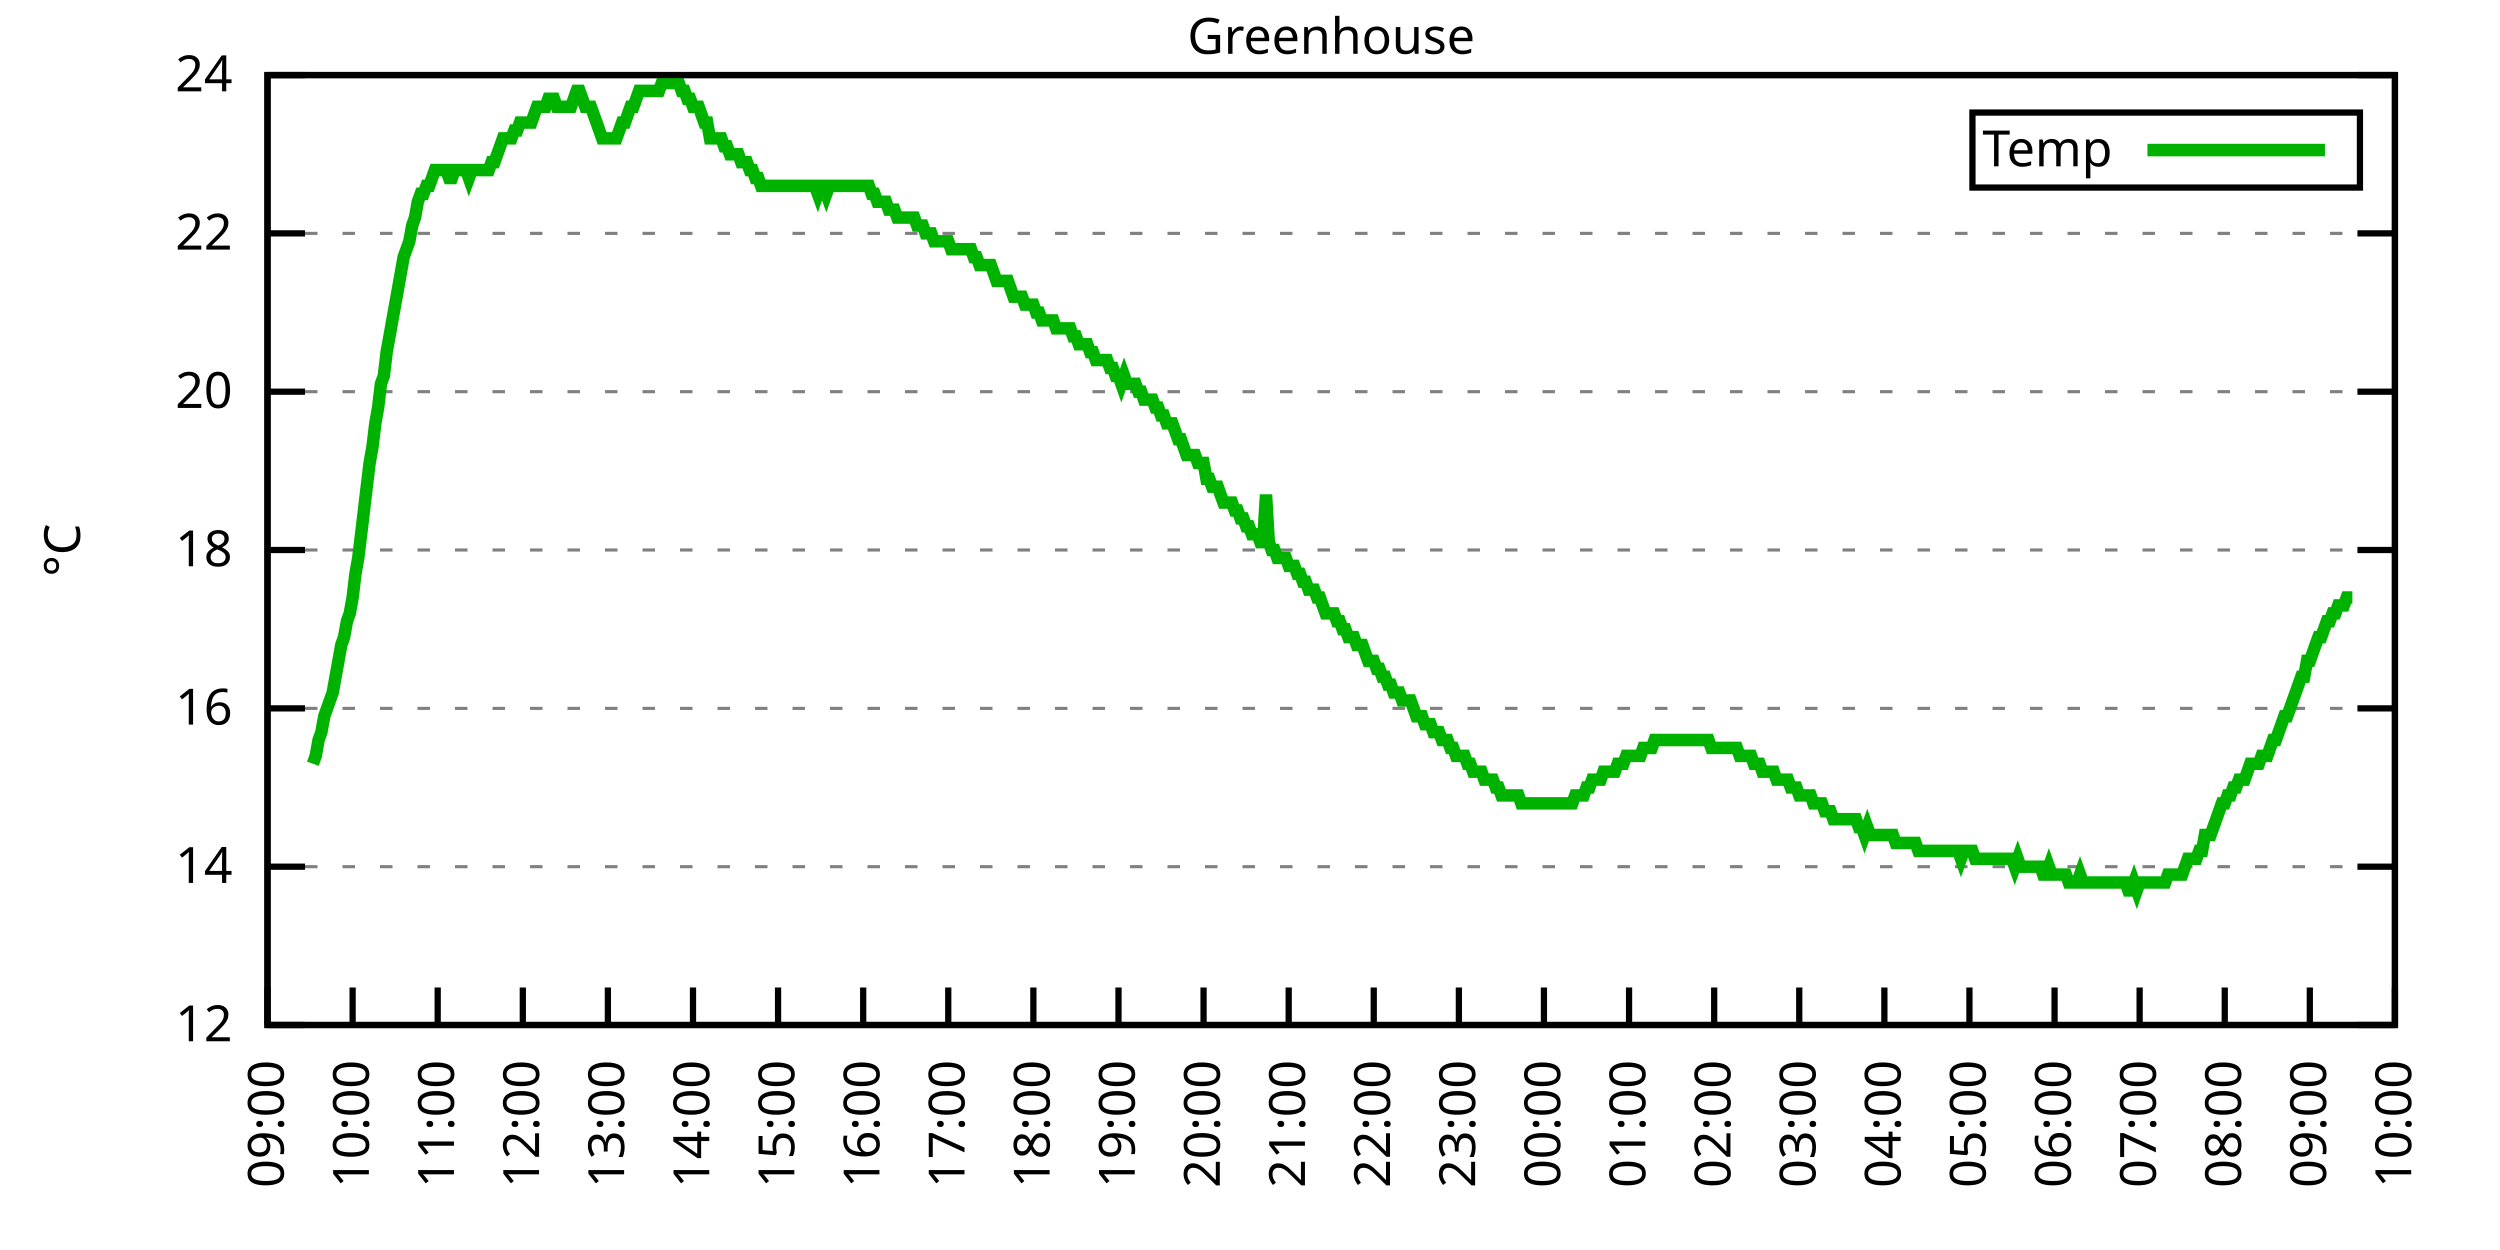
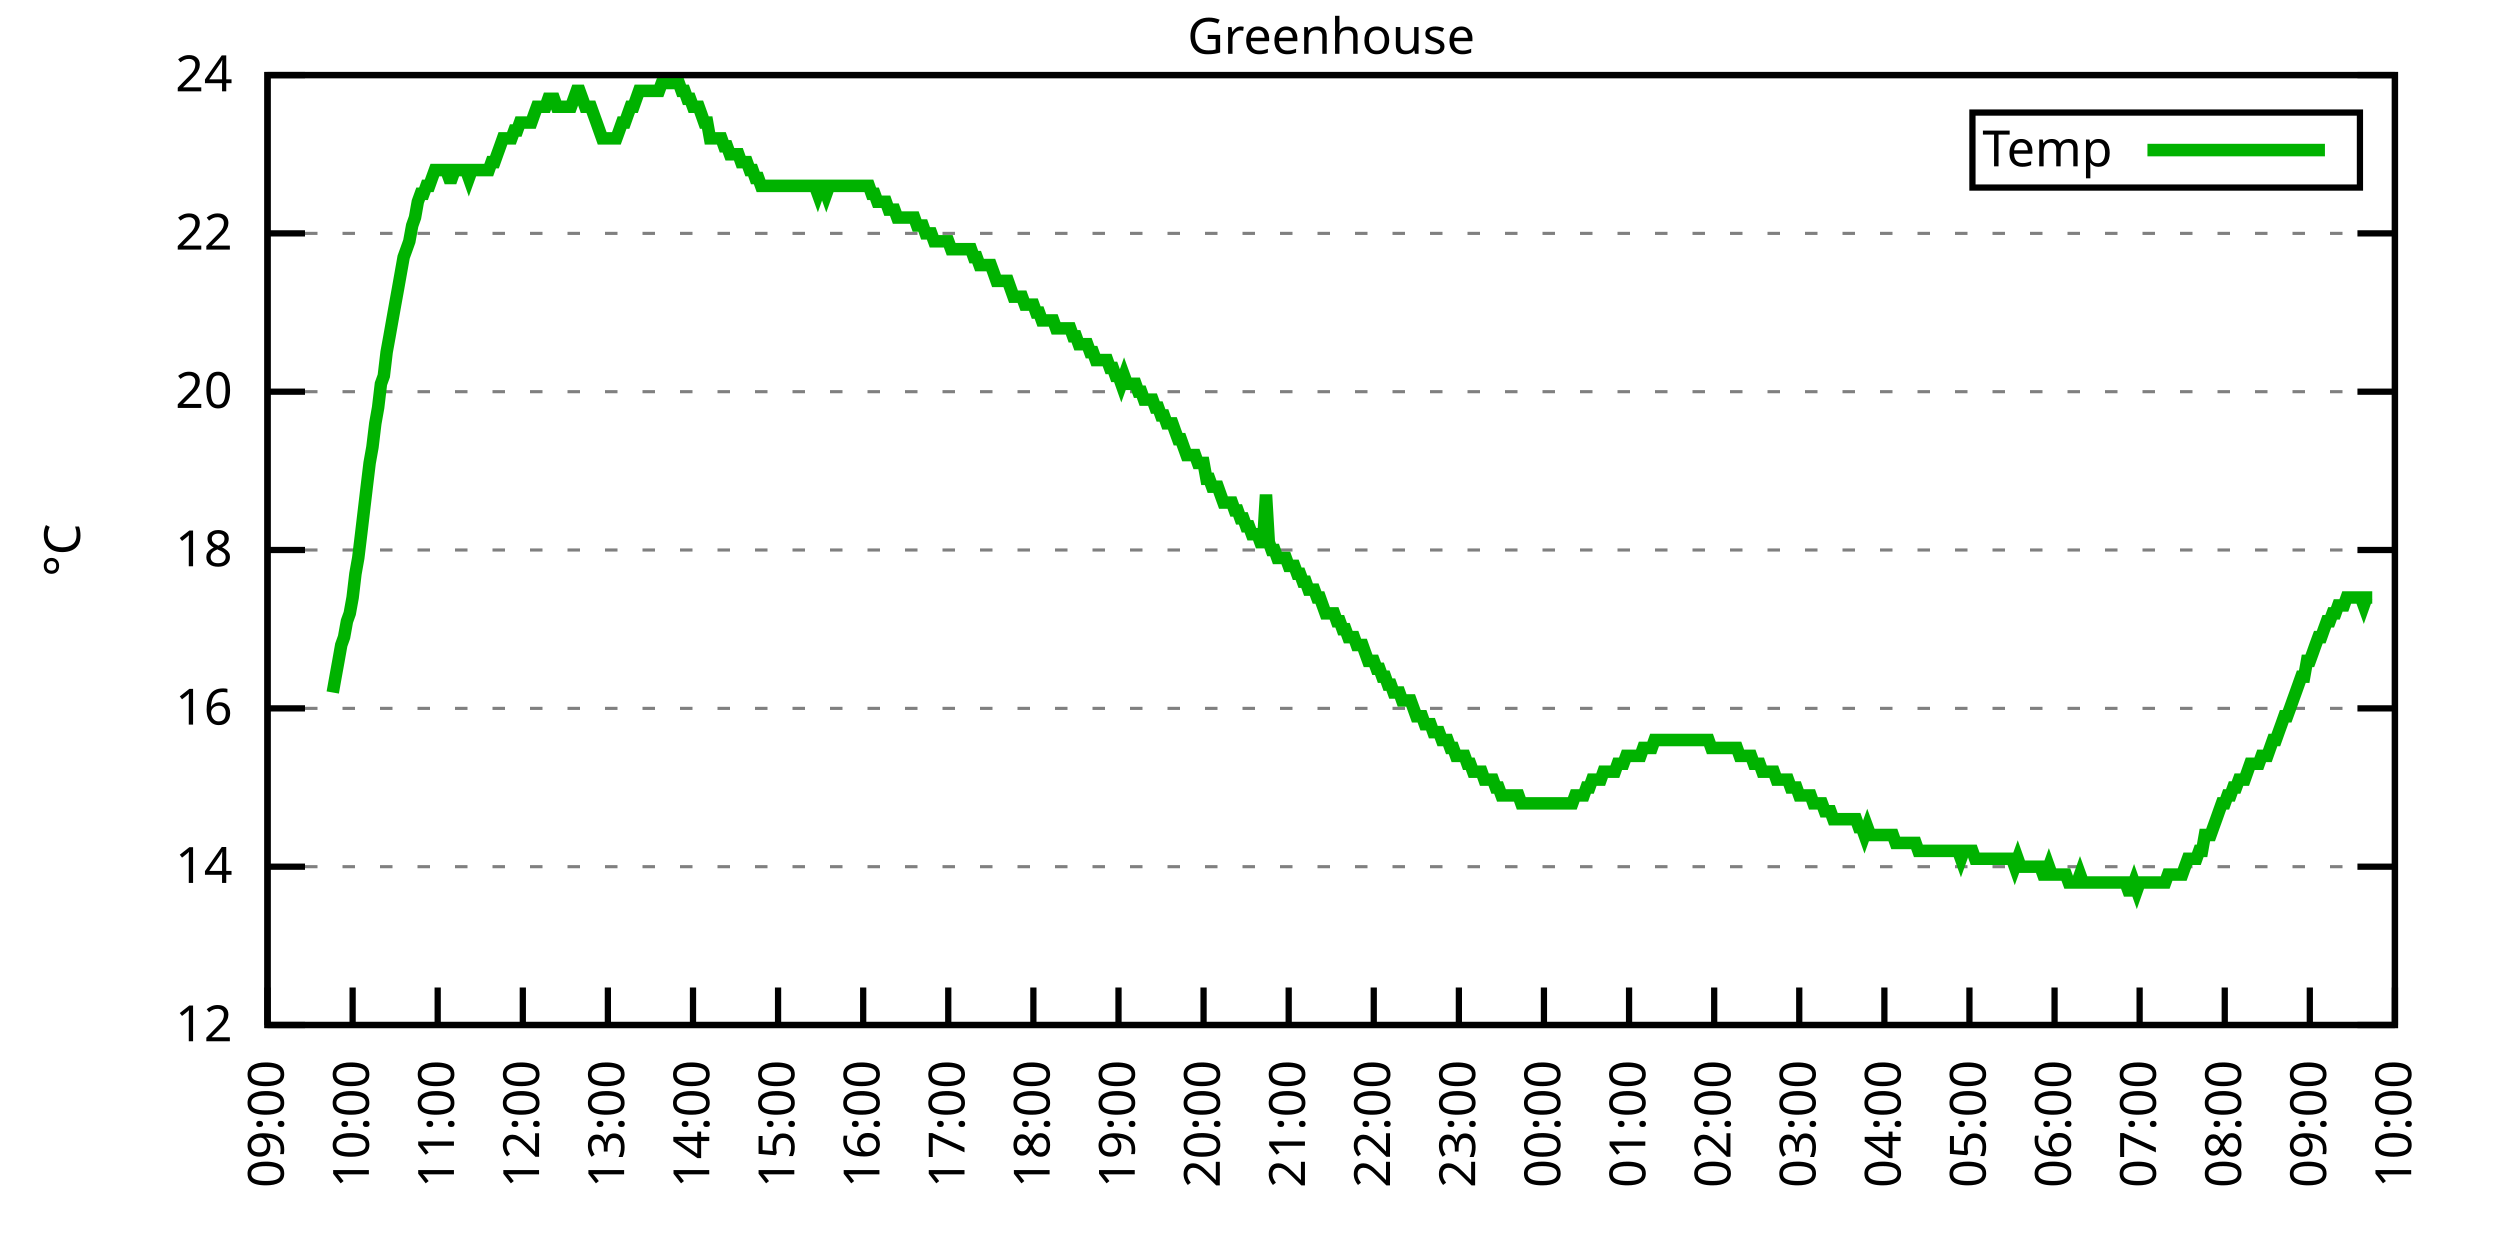
<svg xmlns="http://www.w3.org/2000/svg" xmlns:xlink="http://www.w3.org/1999/xlink" width="400" height="200" viewBox="0 0 400 200">
  <g id="gnuplot_canvas">
    <rect x="0" y="0" width="400" height="200" fill="none" />
    <defs>
      <circle id="gpDot" r="0.5" stroke-width="0.5" stroke="currentColor" />
      <path id="gpPt0" stroke-width="0.333" stroke="currentColor" d="M-1,0 h2 M0,-1 v2" />
      <path id="gpPt1" stroke-width="0.333" stroke="currentColor" d="M-1,-1 L1,1 M1,-1 L-1,1" />
      <path id="gpPt2" stroke-width="0.333" stroke="currentColor" d="M-1,0 L1,0 M0,-1 L0,1 M-1,-1 L1,1 M-1,1 L1,-1" />
      <rect id="gpPt3" stroke-width="0.333" stroke="currentColor" x="-1" y="-1" width="2" height="2" />
      <rect id="gpPt4" stroke-width="0.333" stroke="currentColor" fill="currentColor" x="-1" y="-1" width="2" height="2" />
      <circle id="gpPt5" stroke-width="0.333" stroke="currentColor" cx="0" cy="0" r="1" />
      <use xlink:href="#gpPt5" id="gpPt6" fill="currentColor" stroke="none" />
      <path id="gpPt7" stroke-width="0.333" stroke="currentColor" d="M0,-1.33 L-1.33,0.67 L1.33,0.67 z" />
      <use xlink:href="#gpPt7" id="gpPt8" fill="currentColor" stroke="none" />
      <use xlink:href="#gpPt7" id="gpPt9" stroke="currentColor" transform="rotate(180)" />
      <use xlink:href="#gpPt9" id="gpPt10" fill="currentColor" stroke="none" />
      <use xlink:href="#gpPt3" id="gpPt11" stroke="currentColor" transform="rotate(45)" />
      <use xlink:href="#gpPt11" id="gpPt12" fill="currentColor" stroke="none" />
      <path id="gpPt13" stroke-width="0.333" stroke="currentColor" d="M0,1.330 L1.265,0.411 L0.782,-1.067 L-0.782,-1.076 L-1.265,0.411 z" />
      <use xlink:href="#gpPt13" id="gpPt14" fill="currentColor" stroke="none" />
      <filter id="textbox" filterUnits="objectBoundingBox" x="0" y="0" height="1" width="1">
        <feFlood flood-color="white" flood-opacity="1" result="bgnd" />
        <feComposite in="SourceGraphic" in2="bgnd" operator="atop" />
      </filter>
      <filter id="greybox" filterUnits="objectBoundingBox" x="0" y="0" height="1" width="1">
        <feFlood flood-color="lightgrey" flood-opacity="1" result="grey" />
        <feComposite in="SourceGraphic" in2="grey" operator="atop" />
      </filter>
    </defs>
    <g fill="none" color="white" stroke="currentColor" stroke-width="1.00" stroke-linecap="butt" stroke-linejoin="miter">
</g>
    <g fill="none" color="black" stroke="currentColor" stroke-width="1.00" stroke-linecap="butt" stroke-linejoin="miter">
      <g stroke="none" shape-rendering="crispEdges">
        <polygon fill="rgb(255, 255, 255)" points="42.80,164.00 383.18,164.00 383.18,12.02 42.80,12.02 " />
      </g>
    </g>
    <g fill="none" color="black" stroke="currentColor" stroke-width="1.00" stroke-linecap="butt" stroke-linejoin="miter">
</g>
    <g fill="none" color="black" stroke="black" stroke-width="0.50" stroke-linecap="butt" stroke-linejoin="miter">
</g>
    <g fill="none" color="gray" stroke="currentColor" stroke-width="0.50" stroke-linecap="butt" stroke-linejoin="miter">
      <path stroke="gray" stroke-dasharray="2,4" class="gridline" d="M42.80,164.00 L383.19,164.00  " />
    </g>
    <g fill="none" color="gray" stroke="gray" stroke-width="1.00" stroke-linecap="butt" stroke-linejoin="miter">
</g>
    <g fill="none" color="black" stroke="currentColor" stroke-width="1.00" stroke-linecap="butt" stroke-linejoin="miter">
      <path stroke="black" d="M42.80,164.00 L48.80,164.00 M383.19,164.00 L377.19,164.00  " />
      <g transform="translate(37.20,166.60)" stroke="none" fill="black" font-family="Sans" font-size="8.00" text-anchor="end">
        <text>
          <tspan font-family="Sans"> 12</tspan>
        </text>
      </g>
    </g>
    <g fill="none" color="black" stroke="currentColor" stroke-width="1.00" stroke-linecap="butt" stroke-linejoin="miter">
</g>
    <g fill="none" color="black" stroke="black" stroke-width="0.50" stroke-linecap="butt" stroke-linejoin="miter">
</g>
    <g fill="none" color="gray" stroke="currentColor" stroke-width="0.50" stroke-linecap="butt" stroke-linejoin="miter">
      <path stroke="gray" stroke-dasharray="2,4" class="gridline" d="M42.80,138.67 L383.19,138.67  " />
    </g>
    <g fill="none" color="gray" stroke="gray" stroke-width="1.00" stroke-linecap="butt" stroke-linejoin="miter">
</g>
    <g fill="none" color="black" stroke="currentColor" stroke-width="1.00" stroke-linecap="butt" stroke-linejoin="miter">
      <path stroke="black" d="M42.80,138.67 L48.80,138.67 M383.19,138.67 L377.19,138.67  " />
      <g transform="translate(37.20,141.27)" stroke="none" fill="black" font-family="Sans" font-size="8.00" text-anchor="end">
        <text>
          <tspan font-family="Sans"> 14</tspan>
        </text>
      </g>
    </g>
    <g fill="none" color="black" stroke="currentColor" stroke-width="1.00" stroke-linecap="butt" stroke-linejoin="miter">
</g>
    <g fill="none" color="black" stroke="black" stroke-width="0.50" stroke-linecap="butt" stroke-linejoin="miter">
</g>
    <g fill="none" color="gray" stroke="currentColor" stroke-width="0.50" stroke-linecap="butt" stroke-linejoin="miter">
      <path stroke="gray" stroke-dasharray="2,4" class="gridline" d="M42.80,113.34 L383.19,113.34  " />
    </g>
    <g fill="none" color="gray" stroke="gray" stroke-width="1.00" stroke-linecap="butt" stroke-linejoin="miter">
</g>
    <g fill="none" color="black" stroke="currentColor" stroke-width="1.00" stroke-linecap="butt" stroke-linejoin="miter">
      <path stroke="black" d="M42.80,113.34 L48.80,113.34 M383.19,113.34 L377.19,113.34  " />
      <g transform="translate(37.20,115.94)" stroke="none" fill="black" font-family="Sans" font-size="8.00" text-anchor="end">
        <text>
          <tspan font-family="Sans"> 16</tspan>
        </text>
      </g>
    </g>
    <g fill="none" color="black" stroke="currentColor" stroke-width="1.00" stroke-linecap="butt" stroke-linejoin="miter">
</g>
    <g fill="none" color="black" stroke="black" stroke-width="0.50" stroke-linecap="butt" stroke-linejoin="miter">
</g>
    <g fill="none" color="gray" stroke="currentColor" stroke-width="0.50" stroke-linecap="butt" stroke-linejoin="miter">
      <path stroke="gray" stroke-dasharray="2,4" class="gridline" d="M42.80,88.00 L383.19,88.00  " />
    </g>
    <g fill="none" color="gray" stroke="gray" stroke-width="1.00" stroke-linecap="butt" stroke-linejoin="miter">
</g>
    <g fill="none" color="black" stroke="currentColor" stroke-width="1.00" stroke-linecap="butt" stroke-linejoin="miter">
      <path stroke="black" d="M42.80,88.00 L48.80,88.00 M383.19,88.00 L377.19,88.00  " />
      <g transform="translate(37.20,90.60)" stroke="none" fill="black" font-family="Sans" font-size="8.00" text-anchor="end">
        <text>
          <tspan font-family="Sans"> 18</tspan>
        </text>
      </g>
    </g>
    <g fill="none" color="black" stroke="currentColor" stroke-width="1.00" stroke-linecap="butt" stroke-linejoin="miter">
</g>
    <g fill="none" color="black" stroke="black" stroke-width="0.50" stroke-linecap="butt" stroke-linejoin="miter">
</g>
    <g fill="none" color="gray" stroke="currentColor" stroke-width="0.50" stroke-linecap="butt" stroke-linejoin="miter">
      <path stroke="gray" stroke-dasharray="2,4" class="gridline" d="M42.80,62.67 L383.19,62.67  " />
    </g>
    <g fill="none" color="gray" stroke="gray" stroke-width="1.00" stroke-linecap="butt" stroke-linejoin="miter">
</g>
    <g fill="none" color="black" stroke="currentColor" stroke-width="1.00" stroke-linecap="butt" stroke-linejoin="miter">
      <path stroke="black" d="M42.80,62.67 L48.80,62.67 M383.19,62.67 L377.19,62.67  " />
      <g transform="translate(37.20,65.27)" stroke="none" fill="black" font-family="Sans" font-size="8.00" text-anchor="end">
        <text>
          <tspan font-family="Sans"> 20</tspan>
        </text>
      </g>
    </g>
    <g fill="none" color="black" stroke="currentColor" stroke-width="1.00" stroke-linecap="butt" stroke-linejoin="miter">
</g>
    <g fill="none" color="black" stroke="black" stroke-width="0.50" stroke-linecap="butt" stroke-linejoin="miter">
</g>
    <g fill="none" color="gray" stroke="currentColor" stroke-width="0.50" stroke-linecap="butt" stroke-linejoin="miter">
      <path stroke="gray" stroke-dasharray="2,4" class="gridline" d="M42.80,37.34 L383.19,37.34  " />
    </g>
    <g fill="none" color="gray" stroke="gray" stroke-width="1.00" stroke-linecap="butt" stroke-linejoin="miter">
</g>
    <g fill="none" color="black" stroke="currentColor" stroke-width="1.00" stroke-linecap="butt" stroke-linejoin="miter">
      <path stroke="black" d="M42.80,37.34 L48.80,37.34 M383.19,37.34 L377.19,37.34  " />
      <g transform="translate(37.20,39.94)" stroke="none" fill="black" font-family="Sans" font-size="8.00" text-anchor="end">
        <text>
          <tspan font-family="Sans"> 22</tspan>
        </text>
      </g>
    </g>
    <g fill="none" color="black" stroke="currentColor" stroke-width="1.00" stroke-linecap="butt" stroke-linejoin="miter">
</g>
    <g fill="none" color="black" stroke="black" stroke-width="0.50" stroke-linecap="butt" stroke-linejoin="miter">
</g>
    <g fill="none" color="gray" stroke="currentColor" stroke-width="0.50" stroke-linecap="butt" stroke-linejoin="miter">
      <path stroke="gray" stroke-dasharray="2,4" class="gridline" d="M42.80,12.01 L383.19,12.01  " />
    </g>
    <g fill="none" color="gray" stroke="gray" stroke-width="1.00" stroke-linecap="butt" stroke-linejoin="miter">
</g>
    <g fill="none" color="black" stroke="currentColor" stroke-width="1.00" stroke-linecap="butt" stroke-linejoin="miter">
      <path stroke="black" d="M42.80,12.01 L48.80,12.01 M383.19,12.01 L377.19,12.01  " />
      <g transform="translate(37.20,14.61)" stroke="none" fill="black" font-family="Sans" font-size="8.00" text-anchor="end">
        <text>
          <tspan font-family="Sans"> 24</tspan>
        </text>
      </g>
    </g>
    <g fill="none" color="black" stroke="currentColor" stroke-width="1.00" stroke-linecap="butt" stroke-linejoin="miter">
      <path stroke="black" d="M42.80,164.00 L42.80,158.00  " />
      <g transform="translate(45.40,169.60) rotate(270.00)" stroke="none" fill="black" font-family="Sans" font-size="8.00" text-anchor="end">
        <text>
          <tspan font-family="Sans">09:00</tspan>
        </text>
      </g>
    </g>
    <g fill="none" color="black" stroke="currentColor" stroke-width="1.00" stroke-linecap="butt" stroke-linejoin="miter">
      <path stroke="black" d="M56.42,164.00 L56.42,158.00  " />
      <g transform="translate(59.02,169.60) rotate(270.00)" stroke="none" fill="black" font-family="Sans" font-size="8.00" text-anchor="end">
        <text>
          <tspan font-family="Sans">10:00</tspan>
        </text>
      </g>
    </g>
    <g fill="none" color="black" stroke="currentColor" stroke-width="1.00" stroke-linecap="butt" stroke-linejoin="miter">
      <path stroke="black" d="M70.03,164.00 L70.03,158.00  " />
      <g transform="translate(72.63,169.60) rotate(270.00)" stroke="none" fill="black" font-family="Sans" font-size="8.00" text-anchor="end">
        <text>
          <tspan font-family="Sans">11:00</tspan>
        </text>
      </g>
    </g>
    <g fill="none" color="black" stroke="currentColor" stroke-width="1.00" stroke-linecap="butt" stroke-linejoin="miter">
      <path stroke="black" d="M83.65,164.00 L83.65,158.00  " />
      <g transform="translate(86.25,169.60) rotate(270.00)" stroke="none" fill="black" font-family="Sans" font-size="8.00" text-anchor="end">
        <text>
          <tspan font-family="Sans">12:00</tspan>
        </text>
      </g>
    </g>
    <g fill="none" color="black" stroke="currentColor" stroke-width="1.00" stroke-linecap="butt" stroke-linejoin="miter">
      <path stroke="black" d="M97.26,164.00 L97.26,158.00  " />
      <g transform="translate(99.86,169.60) rotate(270.00)" stroke="none" fill="black" font-family="Sans" font-size="8.00" text-anchor="end">
        <text>
          <tspan font-family="Sans">13:00</tspan>
        </text>
      </g>
    </g>
    <g fill="none" color="black" stroke="currentColor" stroke-width="1.00" stroke-linecap="butt" stroke-linejoin="miter">
      <path stroke="black" d="M110.88,164.00 L110.88,158.00  " />
      <g transform="translate(113.48,169.60) rotate(270.00)" stroke="none" fill="black" font-family="Sans" font-size="8.00" text-anchor="end">
        <text>
          <tspan font-family="Sans">14:00</tspan>
        </text>
      </g>
    </g>
    <g fill="none" color="black" stroke="currentColor" stroke-width="1.00" stroke-linecap="butt" stroke-linejoin="miter">
      <path stroke="black" d="M124.49,164.00 L124.49,158.00  " />
      <g transform="translate(127.09,169.60) rotate(270.00)" stroke="none" fill="black" font-family="Sans" font-size="8.00" text-anchor="end">
        <text>
          <tspan font-family="Sans">15:00</tspan>
        </text>
      </g>
    </g>
    <g fill="none" color="black" stroke="currentColor" stroke-width="1.00" stroke-linecap="butt" stroke-linejoin="miter">
      <path stroke="black" d="M138.11,164.00 L138.11,158.00  " />
      <g transform="translate(140.71,169.60) rotate(270.00)" stroke="none" fill="black" font-family="Sans" font-size="8.00" text-anchor="end">
        <text>
          <tspan font-family="Sans">16:00</tspan>
        </text>
      </g>
    </g>
    <g fill="none" color="black" stroke="currentColor" stroke-width="1.00" stroke-linecap="butt" stroke-linejoin="miter">
      <path stroke="black" d="M151.72,164.00 L151.72,158.00  " />
      <g transform="translate(154.32,169.60) rotate(270.00)" stroke="none" fill="black" font-family="Sans" font-size="8.00" text-anchor="end">
        <text>
          <tspan font-family="Sans">17:00</tspan>
        </text>
      </g>
    </g>
    <g fill="none" color="black" stroke="currentColor" stroke-width="1.00" stroke-linecap="butt" stroke-linejoin="miter">
      <path stroke="black" d="M165.34,164.00 L165.34,158.00  " />
      <g transform="translate(167.94,169.60) rotate(270.00)" stroke="none" fill="black" font-family="Sans" font-size="8.00" text-anchor="end">
        <text>
          <tspan font-family="Sans">18:00</tspan>
        </text>
      </g>
    </g>
    <g fill="none" color="black" stroke="currentColor" stroke-width="1.00" stroke-linecap="butt" stroke-linejoin="miter">
      <path stroke="black" d="M178.96,164.00 L178.96,158.00  " />
      <g transform="translate(181.56,169.60) rotate(270.00)" stroke="none" fill="black" font-family="Sans" font-size="8.00" text-anchor="end">
        <text>
          <tspan font-family="Sans">19:00</tspan>
        </text>
      </g>
    </g>
    <g fill="none" color="black" stroke="currentColor" stroke-width="1.00" stroke-linecap="butt" stroke-linejoin="miter">
      <path stroke="black" d="M192.57,164.00 L192.57,158.00  " />
      <g transform="translate(195.17,169.60) rotate(270.00)" stroke="none" fill="black" font-family="Sans" font-size="8.00" text-anchor="end">
        <text>
          <tspan font-family="Sans">20:00</tspan>
        </text>
      </g>
    </g>
    <g fill="none" color="black" stroke="currentColor" stroke-width="1.00" stroke-linecap="butt" stroke-linejoin="miter">
      <path stroke="black" d="M206.19,164.00 L206.19,158.00  " />
      <g transform="translate(208.79,169.60) rotate(270.00)" stroke="none" fill="black" font-family="Sans" font-size="8.00" text-anchor="end">
        <text>
          <tspan font-family="Sans">21:00</tspan>
        </text>
      </g>
    </g>
    <g fill="none" color="black" stroke="currentColor" stroke-width="1.00" stroke-linecap="butt" stroke-linejoin="miter">
      <path stroke="black" d="M219.80,164.00 L219.80,158.00  " />
      <g transform="translate(222.40,169.60) rotate(270.00)" stroke="none" fill="black" font-family="Sans" font-size="8.00" text-anchor="end">
        <text>
          <tspan font-family="Sans">22:00</tspan>
        </text>
      </g>
    </g>
    <g fill="none" color="black" stroke="currentColor" stroke-width="1.00" stroke-linecap="butt" stroke-linejoin="miter">
      <path stroke="black" d="M233.42,164.00 L233.42,158.00  " />
      <g transform="translate(236.02,169.60) rotate(270.00)" stroke="none" fill="black" font-family="Sans" font-size="8.00" text-anchor="end">
        <text>
          <tspan font-family="Sans">23:00</tspan>
        </text>
      </g>
    </g>
    <g fill="none" color="black" stroke="currentColor" stroke-width="1.00" stroke-linecap="butt" stroke-linejoin="miter">
      <path stroke="black" d="M247.03,164.00 L247.03,158.00  " />
      <g transform="translate(249.63,169.60) rotate(270.00)" stroke="none" fill="black" font-family="Sans" font-size="8.00" text-anchor="end">
        <text>
          <tspan font-family="Sans">00:00</tspan>
        </text>
      </g>
    </g>
    <g fill="none" color="black" stroke="currentColor" stroke-width="1.00" stroke-linecap="butt" stroke-linejoin="miter">
      <path stroke="black" d="M260.65,164.00 L260.65,158.00  " />
      <g transform="translate(263.25,169.60) rotate(270.00)" stroke="none" fill="black" font-family="Sans" font-size="8.00" text-anchor="end">
        <text>
          <tspan font-family="Sans">01:00</tspan>
        </text>
      </g>
    </g>
    <g fill="none" color="black" stroke="currentColor" stroke-width="1.00" stroke-linecap="butt" stroke-linejoin="miter">
      <path stroke="black" d="M274.27,164.00 L274.27,158.00  " />
      <g transform="translate(276.87,169.60) rotate(270.00)" stroke="none" fill="black" font-family="Sans" font-size="8.00" text-anchor="end">
        <text>
          <tspan font-family="Sans">02:00</tspan>
        </text>
      </g>
    </g>
    <g fill="none" color="black" stroke="currentColor" stroke-width="1.00" stroke-linecap="butt" stroke-linejoin="miter">
      <path stroke="black" d="M287.88,164.00 L287.88,158.00  " />
      <g transform="translate(290.48,169.60) rotate(270.00)" stroke="none" fill="black" font-family="Sans" font-size="8.00" text-anchor="end">
        <text>
          <tspan font-family="Sans">03:00</tspan>
        </text>
      </g>
    </g>
    <g fill="none" color="black" stroke="currentColor" stroke-width="1.00" stroke-linecap="butt" stroke-linejoin="miter">
      <path stroke="black" d="M301.50,164.00 L301.50,158.00  " />
      <g transform="translate(304.10,169.60) rotate(270.00)" stroke="none" fill="black" font-family="Sans" font-size="8.00" text-anchor="end">
        <text>
          <tspan font-family="Sans">04:00</tspan>
        </text>
      </g>
    </g>
    <g fill="none" color="black" stroke="currentColor" stroke-width="1.00" stroke-linecap="butt" stroke-linejoin="miter">
      <path stroke="black" d="M315.11,164.00 L315.11,158.00  " />
      <g transform="translate(317.71,169.60) rotate(270.00)" stroke="none" fill="black" font-family="Sans" font-size="8.00" text-anchor="end">
        <text>
          <tspan font-family="Sans">05:00</tspan>
        </text>
      </g>
    </g>
    <g fill="none" color="black" stroke="currentColor" stroke-width="1.00" stroke-linecap="butt" stroke-linejoin="miter">
      <path stroke="black" d="M328.73,164.00 L328.73,158.00  " />
      <g transform="translate(331.33,169.60) rotate(270.00)" stroke="none" fill="black" font-family="Sans" font-size="8.00" text-anchor="end">
        <text>
          <tspan font-family="Sans">06:00</tspan>
        </text>
      </g>
    </g>
    <g fill="none" color="black" stroke="currentColor" stroke-width="1.00" stroke-linecap="butt" stroke-linejoin="miter">
      <path stroke="black" d="M342.34,164.00 L342.34,158.00  " />
      <g transform="translate(344.94,169.60) rotate(270.00)" stroke="none" fill="black" font-family="Sans" font-size="8.00" text-anchor="end">
        <text>
          <tspan font-family="Sans">07:00</tspan>
        </text>
      </g>
    </g>
    <g fill="none" color="black" stroke="currentColor" stroke-width="1.00" stroke-linecap="butt" stroke-linejoin="miter">
      <path stroke="black" d="M355.96,164.00 L355.96,158.00  " />
      <g transform="translate(358.56,169.60) rotate(270.00)" stroke="none" fill="black" font-family="Sans" font-size="8.00" text-anchor="end">
        <text>
          <tspan font-family="Sans">08:00</tspan>
        </text>
      </g>
    </g>
    <g fill="none" color="black" stroke="currentColor" stroke-width="1.00" stroke-linecap="butt" stroke-linejoin="miter">
      <path stroke="black" d="M369.57,164.00 L369.57,158.00  " />
      <g transform="translate(372.17,169.60) rotate(270.00)" stroke="none" fill="black" font-family="Sans" font-size="8.00" text-anchor="end">
        <text>
          <tspan font-family="Sans">09:00</tspan>
        </text>
      </g>
    </g>
    <g fill="none" color="black" stroke="currentColor" stroke-width="1.00" stroke-linecap="butt" stroke-linejoin="miter">
      <path stroke="black" d="M383.19,164.00 L383.19,158.00  " />
      <g transform="translate(385.79,169.60) rotate(270.00)" stroke="none" fill="black" font-family="Sans" font-size="8.00" text-anchor="end">
        <text>
          <tspan font-family="Sans">10:00</tspan>
        </text>
      </g>
    </g>
    <g fill="none" color="black" stroke="currentColor" stroke-width="1.00" stroke-linecap="butt" stroke-linejoin="miter">
</g>
    <g fill="none" color="black" stroke="currentColor" stroke-width="1.00" stroke-linecap="butt" stroke-linejoin="miter">
      <path stroke="black" d="M42.80,12.01 L42.80,164.00 L383.19,164.00 L383.19,12.01 L42.80,12.01 Z  " />
    </g>
    <g fill="none" color="black" stroke="currentColor" stroke-width="1.00" stroke-linecap="butt" stroke-linejoin="miter">
</g>
    <g fill="none" color="black" stroke="currentColor" stroke-width="1.00" stroke-linecap="butt" stroke-linejoin="miter">
      <path stroke="black" d="M315.59,30.01 L315.59,18.01 L377.59,18.01 L377.59,30.01 L315.59,30.01 Z  " />
    </g>
    <g id="Greenhouse_plot_1">
      <g fill="none" color="white" stroke="black" stroke-width="2.00" stroke-linecap="butt" stroke-linejoin="miter">
</g>
      <g fill="none" color="black" stroke="currentColor" stroke-width="2.00" stroke-linecap="butt" stroke-linejoin="miter">
        <g transform="translate(337.99,26.61)" stroke="none" fill="black" font-family="Sans" font-size="8.00" text-anchor="end">
          <text>
            <tspan font-family="Sans">Temp</tspan>
          </text>
        </g>
      </g>
      <g fill="none" color="black" stroke="currentColor" stroke-width="2.00" stroke-linecap="butt" stroke-linejoin="miter">
-         <path stroke="rgb(  0, 178,   0)" d="M343.59,24.01 L371.99,24.01 M50.06,122.20 L50.52,120.94 L50.97,118.40 L51.42,117.14 L51.88,114.60 L52.33,113.34   L52.78,112.07 L53.24,110.80 L53.69,108.27 L54.15,105.74 L54.60,103.20 L55.05,101.94 L55.51,99.40 L55.96,98.14   L56.42,95.60 L56.87,91.80 L57.32,89.27 L57.78,85.47 L58.23,81.67 L58.68,77.87 L59.14,74.07 L59.59,71.54   L60.05,67.74 L60.50,65.21 L60.95,61.41 L61.41,60.14 L61.86,56.34 L62.32,53.81 L62.77,51.27 L63.22,48.74   L63.68,46.21 L64.13,43.67 L64.58,41.14 L65.04,39.87 L65.49,38.61 L65.95,36.08 L66.40,34.81 L66.85,32.28   L67.31,31.01 L67.76,31.01 L68.22,29.74 L68.67,29.74 L69.12,28.48 L69.58,27.21 L70.03,27.21 L70.49,27.21   L70.94,27.21 L71.39,27.21 L71.85,28.48 L72.30,28.48 L72.75,27.21 L73.21,27.21 L73.66,27.21 L74.12,27.21   L74.57,27.21 L75.02,28.48 L75.48,27.21 L75.93,27.21 L76.39,27.21 L76.84,27.21 L77.29,27.21 L77.75,27.21   L78.20,27.21 L78.65,25.94 L79.11,25.94 L79.56,24.68 L80.02,23.41 L80.47,22.14 L80.92,22.14 L81.38,22.14   L81.83,22.14 L82.29,20.88 L82.74,20.88 L83.19,19.61 L83.65,19.61 L84.10,19.61 L84.55,19.61 L85.01,19.61   L85.46,18.34 L85.92,17.08 L86.37,17.08 L86.82,17.08 L87.28,17.08 L87.73,15.81 L88.19,15.81 L88.64,15.81   L89.09,17.08 L89.55,17.08 L90.00,17.08 L90.45,17.08 L90.91,17.08 L91.36,17.08 L91.82,15.81 L92.27,14.54   L92.72,14.54 L93.18,15.81 L93.63,17.08 L94.09,17.08 L94.54,17.08 L94.99,18.34 L95.45,19.61 L95.90,20.88   L96.35,22.14 L96.81,22.14 L97.26,22.14 L97.72,22.14 L98.17,22.14 L98.62,22.14 L99.08,20.88 L99.53,19.61   L99.99,19.61 L100.44,18.34 L100.89,17.08 L101.35,17.08 L101.80,15.81 L102.25,14.54 L102.71,14.54 L103.16,14.54   L103.62,14.54 L104.07,14.54 L104.52,14.54 L104.98,14.54 L105.43,14.54 L105.89,13.28 L106.34,13.28 L106.79,13.28   L107.25,13.28 L107.70,13.28 L108.15,13.28 L108.61,13.28 L109.06,14.54 L109.52,14.54 L109.97,15.81 L110.42,15.81   L110.88,17.08 L111.33,17.08 L111.79,17.08 L112.24,18.34 L112.69,19.61 L113.15,19.61 L113.60,22.14 L114.05,22.14   L114.51,22.14 L114.96,22.14 L115.42,22.14 L115.87,23.41 L116.32,23.41 L116.78,24.68 L117.23,24.68 L117.69,24.68   L118.14,24.68 L118.59,25.94 L119.05,25.94 L119.50,25.94 L119.96,27.21 L120.41,27.21 L120.86,28.48 L121.32,28.48   L121.77,29.74 L122.22,29.74 L122.68,29.74 L123.13,29.74 L123.59,29.74 L124.04,29.74 L124.49,29.74 L124.95,29.74   L125.40,29.74 L125.86,29.74 L126.31,29.74 L126.76,29.74 L127.22,29.74 L127.67,29.74 L128.12,29.74 L128.58,29.74   L129.03,29.74 L129.49,29.74 L129.94,29.74 L130.39,29.74 L130.85,31.01 L131.30,29.74 L131.76,29.74 L132.21,31.01   L132.66,29.74 L133.12,29.74 L133.57,29.74 L134.02,29.74 L134.48,29.74 L134.93,29.74 L135.39,29.74 L135.84,29.74   L136.29,29.74 L136.75,29.74 L137.20,29.74 L137.66,29.74 L138.11,29.74 L138.56,29.74 L139.02,29.74 L139.47,31.01   L139.92,31.01 L140.38,32.28 L140.83,32.28 L141.29,32.28 L141.74,32.28 L142.19,33.54 L142.65,33.54 L143.10,33.54   L143.56,34.81 L144.01,34.81 L144.46,34.81 L144.92,34.81 L145.37,34.81 L145.82,34.81 L146.28,34.81 L146.73,36.08   L147.19,36.08 L147.64,36.08 L148.09,37.34 L148.55,37.34 L149.00,37.34 L149.46,38.61 L149.91,38.61 L150.36,38.61   L150.82,38.61 L151.27,38.61 L151.72,38.61 L152.18,39.87 L152.63,39.87 L153.09,39.87 L153.54,39.87 L153.99,39.87   L154.45,39.87 L154.90,39.87 L155.36,39.87 L155.81,41.14 L156.26,41.14 L156.72,42.41 L157.17,42.41 L157.62,42.41   L158.08,42.41 L158.53,42.41 L158.99,43.67 L159.44,44.94 L159.89,44.94 L160.35,44.94 L160.80,44.94 L161.26,44.94   L161.71,46.21 L162.16,47.47 L162.62,47.47 L163.07,47.47 L163.52,47.47 L163.98,48.74 L164.43,48.74 L164.89,48.74   L165.34,48.74 L165.79,50.01 L166.25,50.01 L166.70,51.27 L167.16,51.27 L167.61,51.27 L168.06,51.27 L168.52,51.27   L168.97,52.54 L169.43,52.54 L169.88,52.54 L170.33,52.54 L170.79,52.54 L171.24,52.54 L171.69,53.81 L172.15,53.81   L172.60,55.07 L173.06,55.07 L173.51,55.07 L173.96,55.07 L174.42,56.34 L174.87,56.34 L175.33,57.61 L175.78,57.61   L176.23,57.61 L176.69,57.61 L177.14,57.61 L177.59,58.87 L178.05,58.87 L178.50,60.14 L178.96,60.14 L179.41,61.41   L179.86,60.14 L180.32,61.41 L180.77,61.41 L181.23,61.41 L181.68,61.41 L182.13,62.67 L182.59,62.67 L183.04,63.94   L183.49,63.94 L183.95,63.94 L184.40,63.94 L184.86,65.21 L185.31,65.21 L185.76,66.47 L186.22,66.47 L186.67,67.74   L187.13,67.74 L187.58,67.74 L188.03,69.01 L188.49,70.27 L188.94,70.27 L189.39,71.54 L189.85,72.81 L190.30,72.81   L190.76,72.81 L191.21,72.81 L191.66,74.07 L192.12,74.07 L192.57,74.07 L193.03,76.61 L193.48,76.61 L193.93,77.87   L194.39,77.87 L194.84,77.87 L195.29,79.14 L195.75,80.41 L196.20,80.41 L196.66,80.41 L197.11,80.41 L197.56,81.67   L198.02,81.67 L198.47,82.94 L198.93,82.94 L199.38,84.21 L199.83,84.21 L200.29,85.47 L200.74,85.47 L201.19,85.47   L201.65,86.74 L202.10,86.74 L202.56,79.14 L203.01,86.74 L203.46,88.00 L203.92,88.00 L204.37,89.27 L204.83,89.27   L205.28,89.27 L205.73,89.27 L206.19,90.54 L206.64,90.54 L207.09,90.54 L207.55,91.80 L208.00,91.80 L208.46,93.07   L208.91,93.07 L209.36,94.34 L209.82,94.34 L210.27,94.34 L210.73,95.60 L211.18,95.60 L211.63,96.87 L212.09,98.14   L212.54,98.14 L213.00,98.14 L213.45,98.14 L213.90,99.40 L214.36,99.40 L214.81,100.67 L215.26,100.67 L215.72,101.94   L216.17,101.94 L216.63,101.94 L217.08,103.20 L217.53,103.20 L217.99,103.20 L218.44,104.47 L218.90,105.74 L219.35,105.74   L219.80,105.74 L220.26,107.00 L220.71,107.00 L221.16,108.27 L221.62,108.27 L222.07,109.54 L222.53,109.54 L222.98,110.80   L223.43,110.80 L223.89,110.80 L224.34,112.07 L224.80,112.07 L225.25,112.07 L225.70,112.07 L226.16,113.34 L226.61,114.60   L227.06,114.60 L227.52,114.60 L227.97,115.87 L228.43,115.87 L228.88,115.87 L229.33,117.14 L229.79,117.14 L230.24,117.14   L230.70,118.40 L231.15,118.40 L231.60,118.40 L232.06,119.67 L232.51,119.67 L232.96,120.94 L233.42,120.94 L233.87,120.94   L234.33,120.94 L234.78,122.20 L235.23,122.20 L235.69,123.47 L236.14,123.47 L236.60,123.47 L237.05,123.47 L237.50,124.74   L237.96,124.74 L238.41,124.74 L238.86,124.74 L239.32,126.00 L239.77,126.00 L240.23,127.27 L240.68,127.27 L241.13,127.27   L241.59,127.27 L242.04,127.27 L242.50,127.27 L242.95,127.27 L243.40,128.54 L243.86,128.54 L244.31,128.54 L244.76,128.54   L245.22,128.54 L245.67,128.54 L246.13,128.54 L246.58,128.54 L247.03,128.54 L247.49,128.54 L247.94,128.54 L248.40,128.54   L248.85,128.54 L249.30,128.54 L249.76,128.54 L250.21,128.54 L250.66,128.54 L251.12,128.54 L251.57,128.54 L252.03,127.27   L252.48,127.27 L252.93,127.27 L253.39,127.27 L253.84,126.00 L254.30,126.00 L254.75,124.74 L255.20,124.74 L255.66,124.74   L256.11,124.74 L256.56,123.47 L257.02,123.47 L257.47,123.47 L257.93,123.47 L258.38,123.47 L258.83,122.20 L259.29,122.20   L259.74,122.20 L260.20,120.94 L260.65,120.94 L261.10,120.94 L261.56,120.94 L262.01,120.94 L262.47,120.94 L262.92,119.67   L263.37,119.67 L263.83,119.67 L264.28,119.67 L264.73,118.40 L265.19,118.40 L265.64,118.40 L266.10,118.40 L266.55,118.40   L267.00,118.40 L267.46,118.40 L267.91,118.40 L268.37,118.40 L268.82,118.40 L269.27,118.40 L269.73,118.40 L270.18,118.40   L270.63,118.40 L271.09,118.40 L271.54,118.40 L272.00,118.40 L272.45,118.40 L272.90,118.40 L273.36,118.40 L273.81,119.67   L274.27,119.67 L274.72,119.67 L275.17,119.67 L275.63,119.67 L276.08,119.67 L276.53,119.67 L276.99,119.67 L277.44,119.67   L277.90,119.67 L278.35,120.94 L278.80,120.94 L279.26,120.94 L279.71,120.94 L280.17,120.94 L280.62,122.20 L281.07,122.20   L281.53,122.20 L281.98,123.47 L282.43,123.47 L282.89,123.47 L283.34,123.47 L283.80,123.47 L284.25,124.74 L284.70,124.74   L285.16,124.74 L285.61,124.74 L286.07,124.74 L286.52,126.00 L286.97,126.00 L287.43,126.00 L287.88,127.27 L288.33,127.27   L288.79,127.27 L289.24,127.27 L289.70,127.27 L290.15,128.54 L290.60,128.54 L291.06,128.54 L291.51,128.54 L291.97,129.80   L292.42,129.80 L292.87,129.80 L293.33,131.07 L293.78,131.07 L294.23,131.07 L294.69,131.07 L295.14,131.07 L295.60,131.07   L296.05,131.07 L296.50,131.07 L296.96,131.07 L297.41,132.34 L297.87,132.34 L298.32,133.60 L298.77,132.34 L299.23,133.60   L299.68,133.60 L300.13,133.60 L300.59,133.60 L301.04,133.60 L301.50,133.60 L301.95,133.60 L302.40,133.60 L302.86,133.60   L303.31,134.87 L303.77,134.87 L304.22,134.87 L304.67,134.87 L305.13,134.87 L305.58,134.87 L306.03,134.87 L306.49,134.87   L306.94,136.14 L307.40,136.14 L307.85,136.14 L308.30,136.14 L308.76,136.14 L309.21,136.14 L309.67,136.14 L310.12,136.14   L310.57,136.14 L311.03,136.14 L311.48,136.14 L311.94,136.14 L312.39,136.14 L312.84,136.14 L313.30,136.14 L313.75,137.40   L314.20,136.14 L314.66,136.14 L315.11,136.14 L315.57,136.14 L316.02,137.40 L316.47,137.40 L316.93,137.40 L317.38,137.40   L317.84,137.40 L318.29,137.40 L318.74,137.40 L319.20,137.40 L319.65,137.40 L320.10,137.40 L320.56,137.40 L321.01,137.40   L321.47,137.40 L321.92,137.40 L322.37,138.67 L322.83,137.40 L323.28,138.67 L323.74,138.67 L324.19,138.67 L324.64,138.67   L325.10,138.67 L325.55,138.67 L326.00,138.67 L326.46,138.67 L326.91,139.93 L327.37,139.93 L327.82,138.67 L328.27,139.93   L328.73,139.93 L329.18,139.93 L329.64,139.93 L330.09,139.93 L330.54,139.93 L331.00,141.20 L331.45,141.20 L331.90,141.20   L332.36,141.20 L332.81,139.93 L333.27,141.20 L333.72,141.20 L334.17,141.20 L334.63,141.20 L335.08,141.20 L335.54,141.20   L335.99,141.20 L336.44,141.20 L336.90,141.20 L337.35,141.20 L337.80,141.20 L338.26,141.20 L338.71,141.20 L339.17,141.20   L339.62,141.20 L340.07,141.20 L340.53,142.47 L340.98,142.47 L341.44,141.20 L341.89,142.47 L342.34,141.20 L342.80,141.20   L343.25,141.20 L343.70,141.20 L344.16,141.20 L344.61,141.20 L345.07,141.20 L345.52,141.20 L345.97,141.20 L346.43,141.20   L346.88,139.93 L347.34,139.93 L347.79,139.93 L348.24,139.93 L348.70,139.93 L349.15,139.93 L349.60,138.67 L350.06,137.40   L350.51,137.40 L350.97,137.40 L351.42,137.40 L351.87,136.14 L352.33,136.14 L352.78,133.60 L353.24,133.60 L353.69,133.60   L354.14,132.34 L354.60,131.07 L355.05,129.80 L355.50,128.54 L355.96,128.54 L356.41,127.27 L356.87,127.27 L357.32,126.00   L357.77,126.00 L358.23,124.74 L358.68,124.74 L359.14,124.74 L359.59,123.47 L360.04,122.20 L360.50,122.20 L360.95,122.20   L361.41,122.20 L361.86,120.94 L362.31,120.94 L362.77,120.94 L363.22,119.67 L363.67,118.40 L364.13,118.40 L364.58,117.14   L365.04,115.87 L365.49,114.60 L365.94,114.60 L366.40,113.34 L366.85,112.07 L367.31,110.80 L367.76,109.54 L368.21,108.27   L368.67,108.27 L369.12,105.74 L369.57,105.74 L370.03,104.47 L370.48,103.20 L370.94,101.94 L371.39,101.94 L371.84,100.67   L372.30,99.40 L372.75,99.40 L373.21,98.14 L373.66,98.14 L374.11,96.87 L374.57,96.87 L375.02,96.87 L375.47,95.60   L375.93,95.60 L376.38,95.60  " />
+         <path stroke="rgb(  0, 178,   0)" d="M343.59,24.01 L371.99,24.01 M53.24,110.80 L53.69,108.27 L54.15,105.74 L54.60,103.20 L55.05,101.94 L55.51,99.40   L55.96,98.14 L56.42,95.60 L56.87,91.80 L57.32,89.27 L57.78,85.47 L58.23,81.67 L58.68,77.87 L59.14,74.07   L59.59,71.54 L60.05,67.74 L60.50,65.21 L60.95,61.41 L61.41,60.14 L61.86,56.34 L62.32,53.81 L62.77,51.27   L63.22,48.74 L63.68,46.21 L64.13,43.67 L64.58,41.14 L65.04,39.87 L65.49,38.61 L65.95,36.08 L66.40,34.81   L66.85,32.28 L67.31,31.01 L67.76,31.01 L68.22,29.74 L68.67,29.74 L69.12,28.48 L69.58,27.21 L70.03,27.21   L70.49,27.21 L70.94,27.21 L71.39,27.21 L71.85,28.48 L72.30,28.48 L72.75,27.21 L73.21,27.21 L73.66,27.21   L74.12,27.21 L74.57,27.21 L75.02,28.48 L75.48,27.21 L75.93,27.21 L76.39,27.21 L76.84,27.21 L77.29,27.21   L77.75,27.21 L78.20,27.21 L78.65,25.94 L79.11,25.94 L79.56,24.68 L80.02,23.41 L80.47,22.14 L80.92,22.14   L81.38,22.14 L81.83,22.14 L82.29,20.88 L82.74,20.88 L83.19,19.61 L83.65,19.61 L84.10,19.61 L84.55,19.61   L85.01,19.61 L85.46,18.34 L85.92,17.08 L86.37,17.08 L86.82,17.08 L87.28,17.08 L87.73,15.81 L88.19,15.81   L88.64,15.81 L89.09,17.08 L89.55,17.08 L90.00,17.08 L90.45,17.08 L90.91,17.08 L91.36,17.08 L91.82,15.81   L92.27,14.54 L92.72,14.54 L93.18,15.81 L93.63,17.08 L94.09,17.08 L94.54,17.08 L94.99,18.34 L95.45,19.61   L95.90,20.88 L96.35,22.14 L96.81,22.14 L97.26,22.14 L97.72,22.14 L98.17,22.14 L98.62,22.14 L99.08,20.88   L99.53,19.61 L99.99,19.61 L100.44,18.34 L100.89,17.08 L101.35,17.08 L101.80,15.81 L102.25,14.54 L102.71,14.54   L103.16,14.54 L103.62,14.54 L104.07,14.54 L104.52,14.54 L104.98,14.54 L105.43,14.54 L105.89,13.28 L106.34,13.28   L106.79,13.28 L107.25,13.28 L107.70,13.28 L108.15,13.28 L108.61,13.28 L109.06,14.54 L109.52,14.54 L109.97,15.81   L110.42,15.81 L110.88,17.08 L111.33,17.08 L111.79,17.08 L112.24,18.34 L112.69,19.61 L113.15,19.61 L113.60,22.14   L114.05,22.14 L114.51,22.14 L114.96,22.14 L115.42,22.14 L115.87,23.41 L116.32,23.41 L116.78,24.68 L117.23,24.68   L117.69,24.68 L118.14,24.68 L118.59,25.94 L119.05,25.94 L119.50,25.94 L119.96,27.21 L120.41,27.21 L120.86,28.48   L121.32,28.48 L121.77,29.74 L122.22,29.74 L122.68,29.74 L123.13,29.74 L123.59,29.74 L124.04,29.74 L124.49,29.74   L124.95,29.74 L125.40,29.74 L125.86,29.74 L126.31,29.74 L126.76,29.74 L127.22,29.74 L127.67,29.74 L128.12,29.74   L128.58,29.74 L129.03,29.74 L129.49,29.74 L129.94,29.74 L130.39,29.74 L130.85,31.01 L131.30,29.74 L131.76,29.74   L132.21,31.01 L132.66,29.74 L133.12,29.74 L133.57,29.74 L134.02,29.74 L134.48,29.74 L134.93,29.74 L135.39,29.74   L135.84,29.74 L136.29,29.74 L136.75,29.74 L137.20,29.74 L137.66,29.74 L138.11,29.74 L138.56,29.74 L139.02,29.74   L139.47,31.01 L139.92,31.01 L140.38,32.28 L140.83,32.28 L141.29,32.28 L141.74,32.28 L142.19,33.54 L142.65,33.54   L143.10,33.54 L143.56,34.81 L144.01,34.81 L144.46,34.81 L144.92,34.81 L145.37,34.81 L145.82,34.81 L146.28,34.81   L146.73,36.08 L147.19,36.08 L147.64,36.08 L148.09,37.34 L148.55,37.34 L149.00,37.34 L149.46,38.61 L149.91,38.61   L150.36,38.61 L150.82,38.61 L151.27,38.61 L151.72,38.61 L152.18,39.87 L152.63,39.87 L153.09,39.87 L153.54,39.87   L153.99,39.87 L154.45,39.87 L154.90,39.87 L155.36,39.87 L155.81,41.14 L156.26,41.14 L156.72,42.41 L157.17,42.41   L157.62,42.41 L158.08,42.41 L158.53,42.41 L158.99,43.67 L159.44,44.94 L159.89,44.94 L160.35,44.94 L160.80,44.94   L161.26,44.94 L161.71,46.21 L162.16,47.47 L162.62,47.47 L163.07,47.47 L163.52,47.47 L163.98,48.74 L164.43,48.74   L164.89,48.74 L165.34,48.74 L165.79,50.01 L166.25,50.01 L166.70,51.27 L167.16,51.27 L167.61,51.27 L168.06,51.27   L168.52,51.27 L168.97,52.54 L169.43,52.54 L169.88,52.54 L170.33,52.54 L170.79,52.54 L171.24,52.54 L171.69,53.81   L172.15,53.81 L172.60,55.07 L173.06,55.07 L173.51,55.07 L173.96,55.07 L174.42,56.34 L174.87,56.34 L175.33,57.61   L175.78,57.61 L176.23,57.61 L176.69,57.61 L177.14,57.61 L177.59,58.87 L178.05,58.87 L178.50,60.14 L178.96,60.14   L179.41,61.41 L179.86,60.14 L180.32,61.41 L180.77,61.41 L181.23,61.41 L181.68,61.41 L182.13,62.67 L182.59,62.67   L183.04,63.94 L183.49,63.94 L183.95,63.94 L184.40,63.94 L184.86,65.21 L185.31,65.21 L185.76,66.47 L186.22,66.47   L186.67,67.74 L187.13,67.74 L187.58,67.74 L188.03,69.01 L188.49,70.27 L188.94,70.27 L189.39,71.54 L189.85,72.81   L190.30,72.81 L190.76,72.81 L191.21,72.81 L191.66,74.07 L192.12,74.07 L192.57,74.07 L193.03,76.61 L193.48,76.61   L193.93,77.87 L194.39,77.87 L194.84,77.87 L195.29,79.14 L195.75,80.41 L196.20,80.41 L196.66,80.41 L197.11,80.41   L197.56,81.67 L198.02,81.67 L198.47,82.94 L198.93,82.94 L199.38,84.21 L199.83,84.21 L200.29,85.47 L200.74,85.47   L201.19,85.47 L201.65,86.74 L202.10,86.74 L202.56,79.14 L203.01,86.74 L203.46,88.00 L203.92,88.00 L204.37,89.27   L204.83,89.27 L205.28,89.27 L205.73,89.27 L206.19,90.54 L206.64,90.54 L207.09,90.54 L207.55,91.80 L208.00,91.80   L208.46,93.07 L208.91,93.07 L209.36,94.34 L209.82,94.34 L210.27,94.34 L210.73,95.60 L211.18,95.60 L211.63,96.87   L212.09,98.14 L212.54,98.14 L213.00,98.14 L213.45,98.14 L213.90,99.40 L214.36,99.40 L214.81,100.67 L215.26,100.67   L215.72,101.94 L216.17,101.94 L216.63,101.94 L217.08,103.20 L217.53,103.20 L217.99,103.20 L218.44,104.47 L218.90,105.74   L219.35,105.74 L219.80,105.74 L220.26,107.00 L220.71,107.00 L221.16,108.27 L221.62,108.27 L222.07,109.54 L222.53,109.54   L222.98,110.80 L223.43,110.80 L223.89,110.80 L224.34,112.07 L224.80,112.07 L225.25,112.07 L225.70,112.07 L226.16,113.34   L226.61,114.60 L227.06,114.60 L227.52,114.60 L227.97,115.87 L228.43,115.87 L228.88,115.87 L229.33,117.14 L229.79,117.14   L230.24,117.14 L230.70,118.40 L231.15,118.40 L231.60,118.40 L232.06,119.67 L232.51,119.67 L232.96,120.94 L233.42,120.94   L233.87,120.94 L234.33,120.94 L234.78,122.20 L235.23,122.20 L235.69,123.47 L236.14,123.47 L236.60,123.47 L237.05,123.47   L237.50,124.74 L237.96,124.74 L238.41,124.74 L238.86,124.74 L239.32,126.00 L239.77,126.00 L240.23,127.27 L240.68,127.27   L241.13,127.27 L241.59,127.27 L242.04,127.27 L242.50,127.27 L242.95,127.27 L243.40,128.54 L243.86,128.54 L244.31,128.54   L244.76,128.54 L245.22,128.54 L245.67,128.54 L246.13,128.54 L246.58,128.54 L247.03,128.54 L247.49,128.54 L247.94,128.54   L248.40,128.54 L248.85,128.54 L249.30,128.54 L249.76,128.54 L250.21,128.54 L250.66,128.54 L251.12,128.54 L251.57,128.54   L252.03,127.27 L252.48,127.27 L252.93,127.27 L253.39,127.27 L253.84,126.00 L254.30,126.00 L254.75,124.74 L255.20,124.74   L255.66,124.74 L256.11,124.74 L256.56,123.47 L257.02,123.47 L257.47,123.47 L257.93,123.47 L258.38,123.47 L258.83,122.20   L259.29,122.20 L259.74,122.20 L260.20,120.94 L260.65,120.94 L261.10,120.94 L261.56,120.94 L262.01,120.94 L262.47,120.94   L262.92,119.67 L263.37,119.67 L263.83,119.67 L264.28,119.67 L264.73,118.40 L265.19,118.40 L265.64,118.40 L266.10,118.40   L266.55,118.40 L267.00,118.40 L267.46,118.40 L267.91,118.40 L268.37,118.40 L268.82,118.40 L269.27,118.40 L269.73,118.40   L270.18,118.40 L270.63,118.40 L271.09,118.40 L271.54,118.40 L272.00,118.40 L272.45,118.40 L272.90,118.40 L273.36,118.40   L273.81,119.67 L274.27,119.67 L274.72,119.67 L275.17,119.67 L275.63,119.67 L276.08,119.67 L276.53,119.67 L276.99,119.67   L277.44,119.67 L277.90,119.67 L278.35,120.94 L278.80,120.94 L279.26,120.94 L279.71,120.94 L280.17,120.94 L280.62,122.20   L281.07,122.20 L281.53,122.20 L281.98,123.47 L282.43,123.47 L282.89,123.47 L283.34,123.47 L283.80,123.47 L284.25,124.74   L284.70,124.74 L285.16,124.74 L285.61,124.74 L286.07,124.74 L286.52,126.00 L286.97,126.00 L287.43,126.00 L287.88,127.27   L288.33,127.27 L288.79,127.27 L289.24,127.27 L289.70,127.27 L290.15,128.54 L290.60,128.54 L291.06,128.54 L291.51,128.54   L291.97,129.80 L292.42,129.80 L292.87,129.80 L293.33,131.07 L293.78,131.07 L294.23,131.07 L294.69,131.07 L295.14,131.07   L295.60,131.07 L296.05,131.07 L296.50,131.07 L296.96,131.07 L297.41,132.34 L297.87,132.34 L298.32,133.60 L298.77,132.34   L299.23,133.60 L299.68,133.60 L300.13,133.60 L300.59,133.60 L301.04,133.60 L301.50,133.60 L301.95,133.60 L302.40,133.60   L302.86,133.60 L303.31,134.87 L303.77,134.87 L304.22,134.87 L304.67,134.87 L305.13,134.87 L305.58,134.87 L306.03,134.87   L306.49,134.87 L306.94,136.14 L307.40,136.14 L307.85,136.14 L308.30,136.14 L308.76,136.14 L309.21,136.14 L309.67,136.14   L310.12,136.14 L310.57,136.14 L311.03,136.14 L311.48,136.14 L311.94,136.14 L312.39,136.14 L312.84,136.14 L313.30,136.14   L313.75,137.40 L314.20,136.14 L314.66,136.14 L315.11,136.14 L315.57,136.14 L316.02,137.40 L316.47,137.40 L316.93,137.40   L317.38,137.40 L317.84,137.40 L318.29,137.40 L318.74,137.40 L319.20,137.40 L319.65,137.40 L320.10,137.40 L320.56,137.40   L321.01,137.40 L321.47,137.40 L321.92,137.40 L322.37,138.67 L322.83,137.40 L323.28,138.67 L323.74,138.67 L324.19,138.67   L324.64,138.67 L325.10,138.67 L325.55,138.67 L326.00,138.67 L326.46,138.67 L326.91,139.93 L327.37,139.93 L327.82,138.67   L328.27,139.93 L328.73,139.93 L329.18,139.93 L329.64,139.93 L330.09,139.93 L330.54,139.93 L331.00,141.20 L331.45,141.20   L331.90,141.20 L332.36,141.20 L332.81,139.93 L333.27,141.20 L333.72,141.20 L334.17,141.20 L334.63,141.20 L335.08,141.20   L335.54,141.20 L335.99,141.20 L336.44,141.20 L336.90,141.20 L337.35,141.20 L337.80,141.20 L338.26,141.20 L338.71,141.20   L339.17,141.20 L339.62,141.20 L340.07,141.20 L340.53,142.47 L340.98,142.47 L341.44,141.20 L341.89,142.47 L342.34,141.20   L342.80,141.20 L343.25,141.20 L343.70,141.20 L344.16,141.20 L344.61,141.20 L345.07,141.20 L345.52,141.20 L345.97,141.20   L346.43,141.20 L346.88,139.93 L347.34,139.93 L347.79,139.93 L348.24,139.93 L348.70,139.93 L349.15,139.93 L349.60,138.67   L350.06,137.40 L350.51,137.40 L350.97,137.40 L351.42,137.40 L351.87,136.14 L352.33,136.14 L352.78,133.60 L353.24,133.60   L353.69,133.60 L354.14,132.34 L354.60,131.07 L355.05,129.80 L355.50,128.54 L355.96,128.54 L356.41,127.27 L356.87,127.27   L357.32,126.00 L357.77,126.00 L358.23,124.74 L358.68,124.74 L359.14,124.74 L359.59,123.47 L360.04,122.20 L360.50,122.20   L360.95,122.20 L361.41,122.20 L361.86,120.94 L362.31,120.94 L362.77,120.94 L363.22,119.67 L363.67,118.40 L364.13,118.40   L364.58,117.14 L365.04,115.87 L365.49,114.60 L365.94,114.60 L366.40,113.34 L366.85,112.07 L367.31,110.80 L367.76,109.54   L368.21,108.27 L368.67,108.27 L369.12,105.74 L369.57,105.74 L370.03,104.47 L370.48,103.20 L370.94,101.94 L371.39,101.94   L371.84,100.67 L372.30,99.40 L372.75,99.40 L373.21,98.14 L373.66,98.14 L374.11,96.87 L374.57,96.87 L375.02,96.87   L375.47,95.60 L375.93,95.60 L376.38,95.60 L376.84,95.60 L377.29,95.60 L377.74,95.60 L378.20,96.87 L378.65,95.60   L379.11,95.60 L379.56,95.60  " />
      </g>
    </g>
    <g fill="none" color="black" stroke="currentColor" stroke-width="2.00" stroke-linecap="butt" stroke-linejoin="miter">
</g>
    <g fill="none" color="black" stroke="black" stroke-width="1.00" stroke-linecap="butt" stroke-linejoin="miter">
</g>
    <g fill="none" color="black" stroke="currentColor" stroke-width="1.00" stroke-linecap="butt" stroke-linejoin="miter">
      <path stroke="black" d="M42.80,12.01 L42.80,164.00 L383.19,164.00 L383.19,12.01 L42.80,12.01 Z  " />
      <g transform="translate(12.80,88.01) rotate(270.00)" stroke="none" fill="black" font-family="Sans" font-size="8.00" text-anchor="middle">
        <text>
          <tspan font-family="Sans">°C</tspan>
        </text>
      </g>
    </g>
    <g fill="none" color="black" stroke="currentColor" stroke-width="1.00" stroke-linecap="butt" stroke-linejoin="miter">
</g>
    <g fill="none" color="black" stroke="currentColor" stroke-width="1.00" stroke-linecap="butt" stroke-linejoin="miter">
      <g transform="translate(212.99,8.61)" stroke="none" fill="black" font-family="Sans" font-size="8.00" text-anchor="middle">
        <text>
          <tspan font-family="Sans">Greenhouse</tspan>
        </text>
      </g>
    </g>
    <g fill="none" color="black" stroke="currentColor" stroke-width="1.00" stroke-linecap="butt" stroke-linejoin="miter">
</g>
  </g>
</svg>
